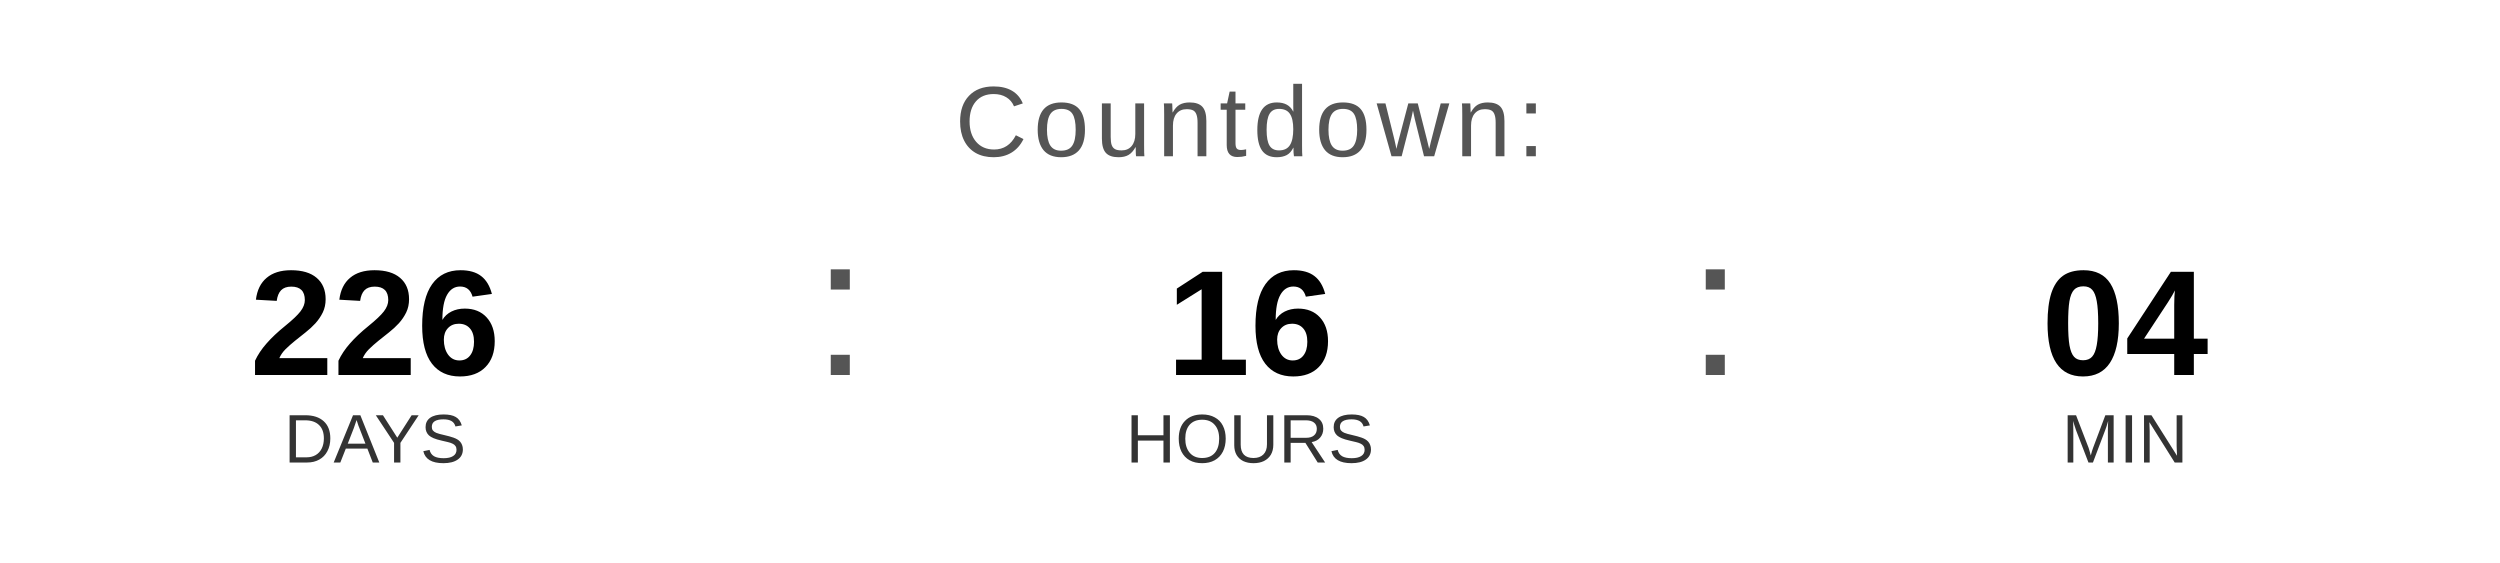
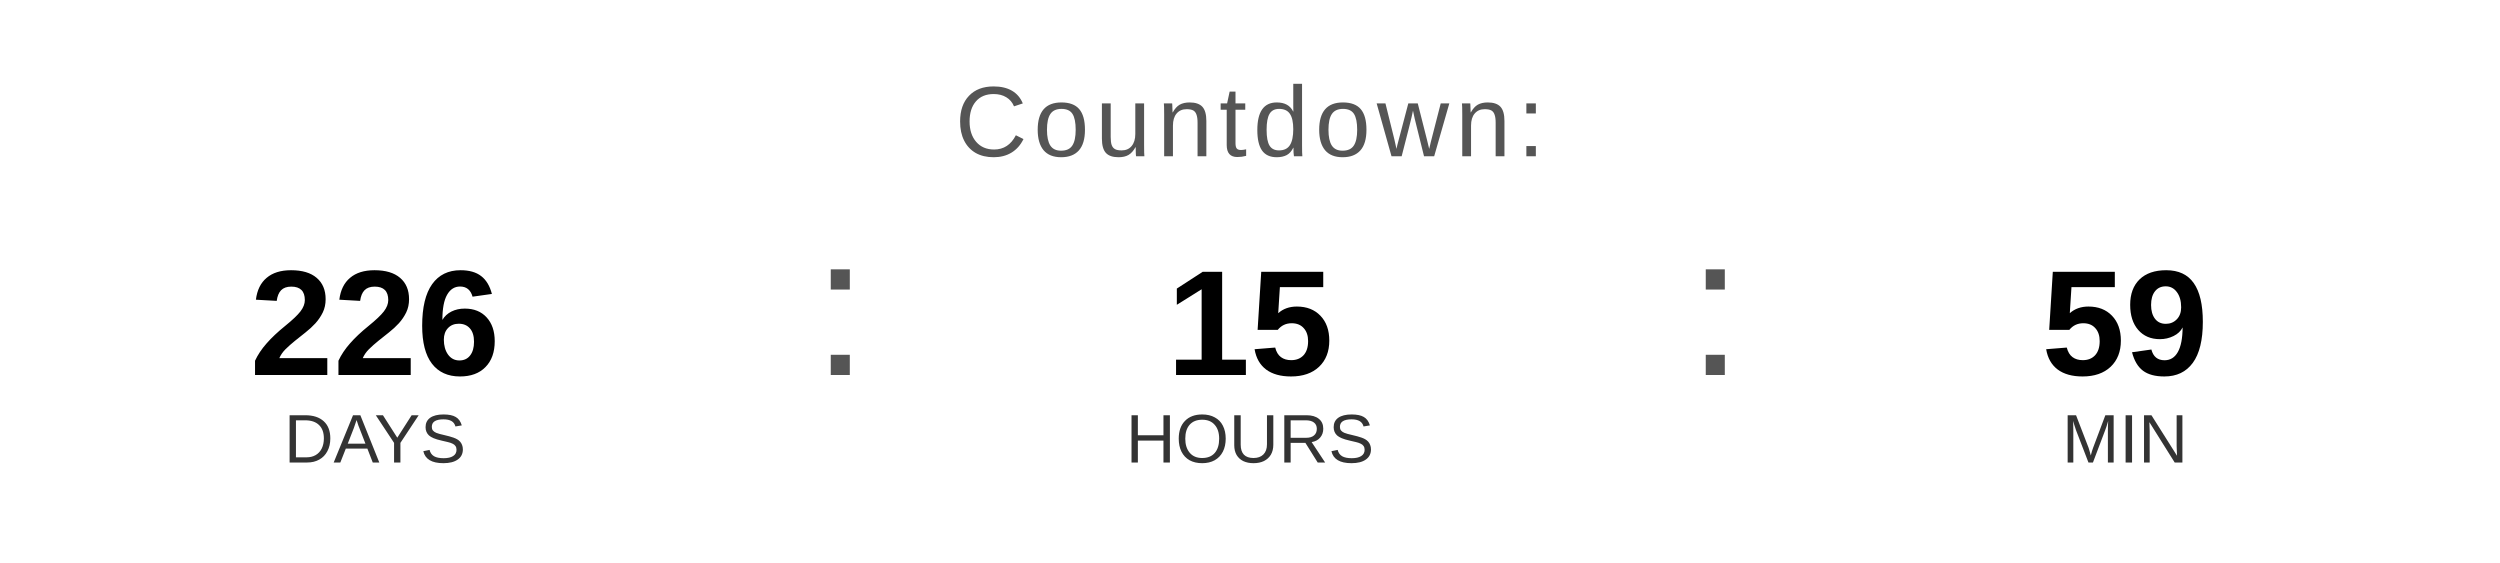
<svg xmlns="http://www.w3.org/2000/svg" width="400" height="90" viewBox="0 0 400 90">
  <text x="200" y="25" font-family="Arial, Helvetica, sans-serif" font-size="16" fill="#555555" text-anchor="middle" letter-spacing="1">
    Countdown:
  </text>
  <text x="60" y="60" font-family="Arial, Helvetica, sans-serif" font-size="24" font-weight="bold" fill="#000000" text-anchor="middle">226</text>
  <text x="60" y="74" font-family="Arial, Helvetica, sans-serif" font-size="11" fill="#333333" text-anchor="middle">DAYS</text>
  <text x="130" y="60" font-family="Arial, sans-serif" font-size="32" fill="#555555">:</text>
-   <text x="200" y="60" font-family="Arial, Helvetica, sans-serif" font-size="24" font-weight="bold" fill="#000000" text-anchor="middle">16</text>
+   <text x="200" y="60" font-family="Arial, Helvetica, sans-serif" font-size="24" font-weight="bold" fill="#000000" text-anchor="middle">15</text>
  <text x="200" y="74" font-family="Arial, Helvetica, sans-serif" font-size="11" fill="#333333" text-anchor="middle">HOURS</text>
  <text x="270" y="60" font-family="Arial, sans-serif" font-size="32" fill="#555555">:</text>
-   <text x="340" y="60" font-family="Arial, Helvetica, sans-serif" font-size="24" font-weight="bold" fill="#000000" text-anchor="middle">04</text>
+   <text x="340" y="60" font-family="Arial, Helvetica, sans-serif" font-size="24" font-weight="bold" fill="#000000" text-anchor="middle">59</text>
  <text x="340" y="74" font-family="Arial, Helvetica, sans-serif" font-size="11" fill="#333333" text-anchor="middle">MIN</text>
</svg>
